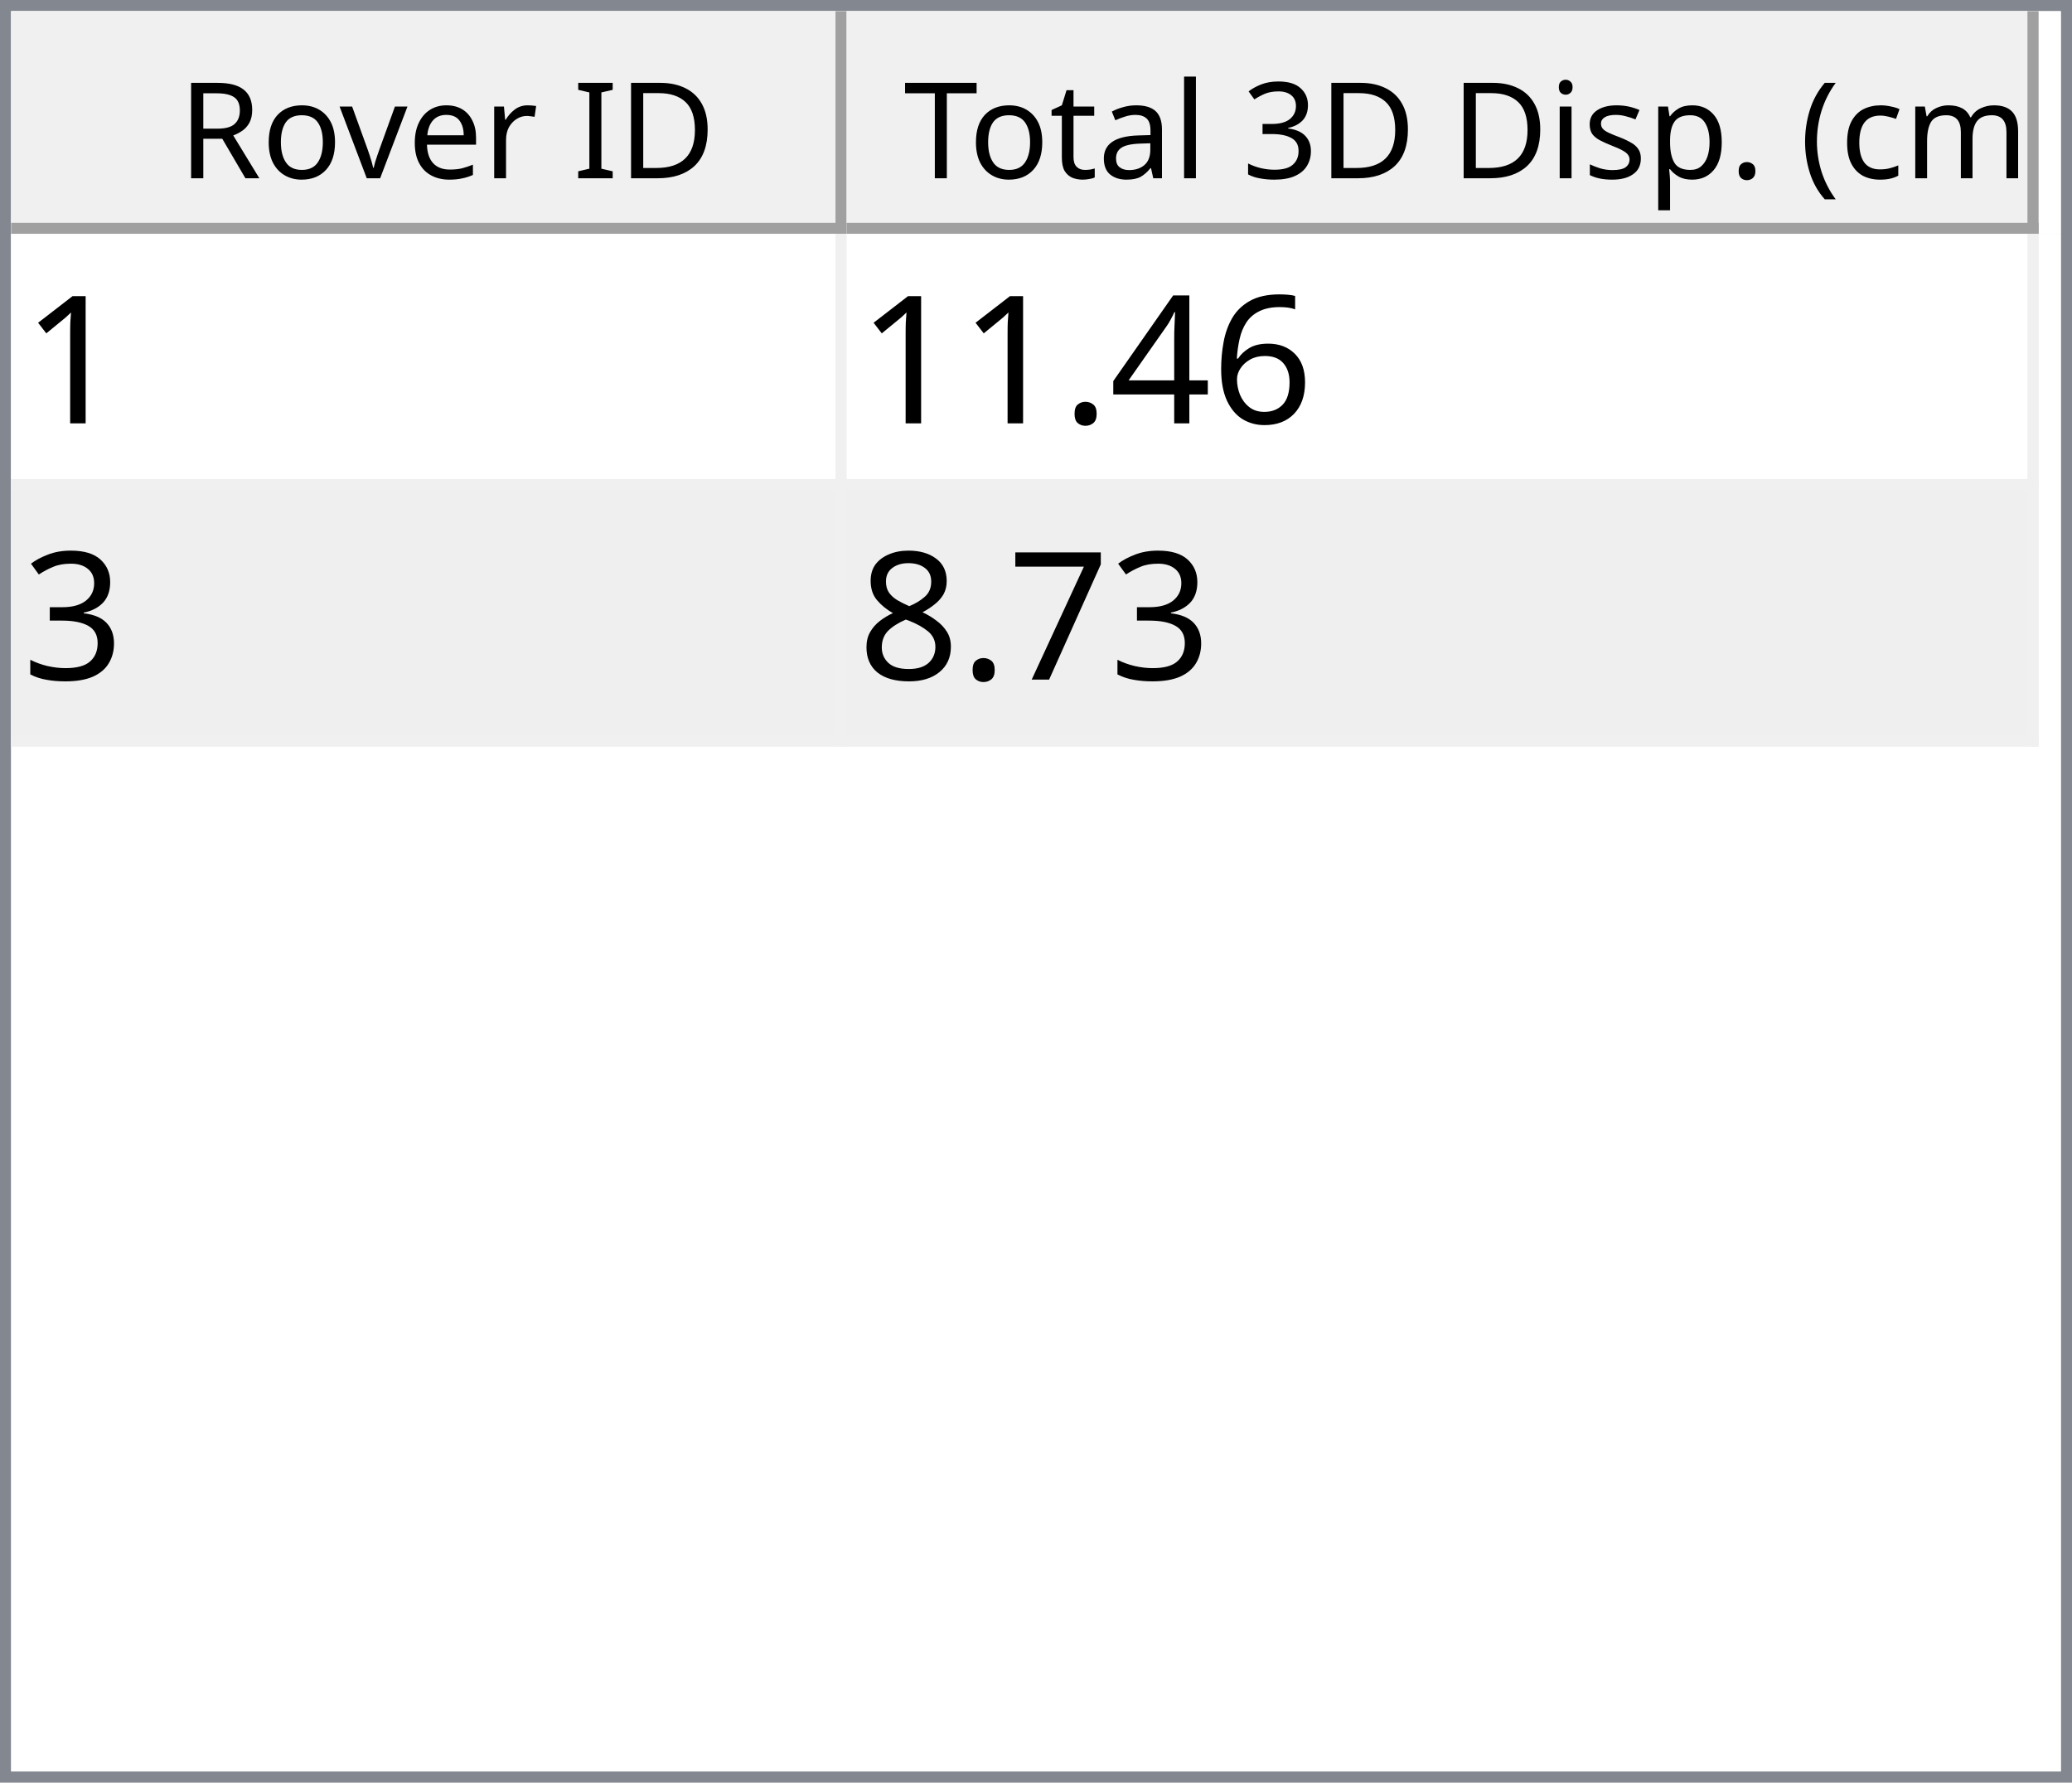
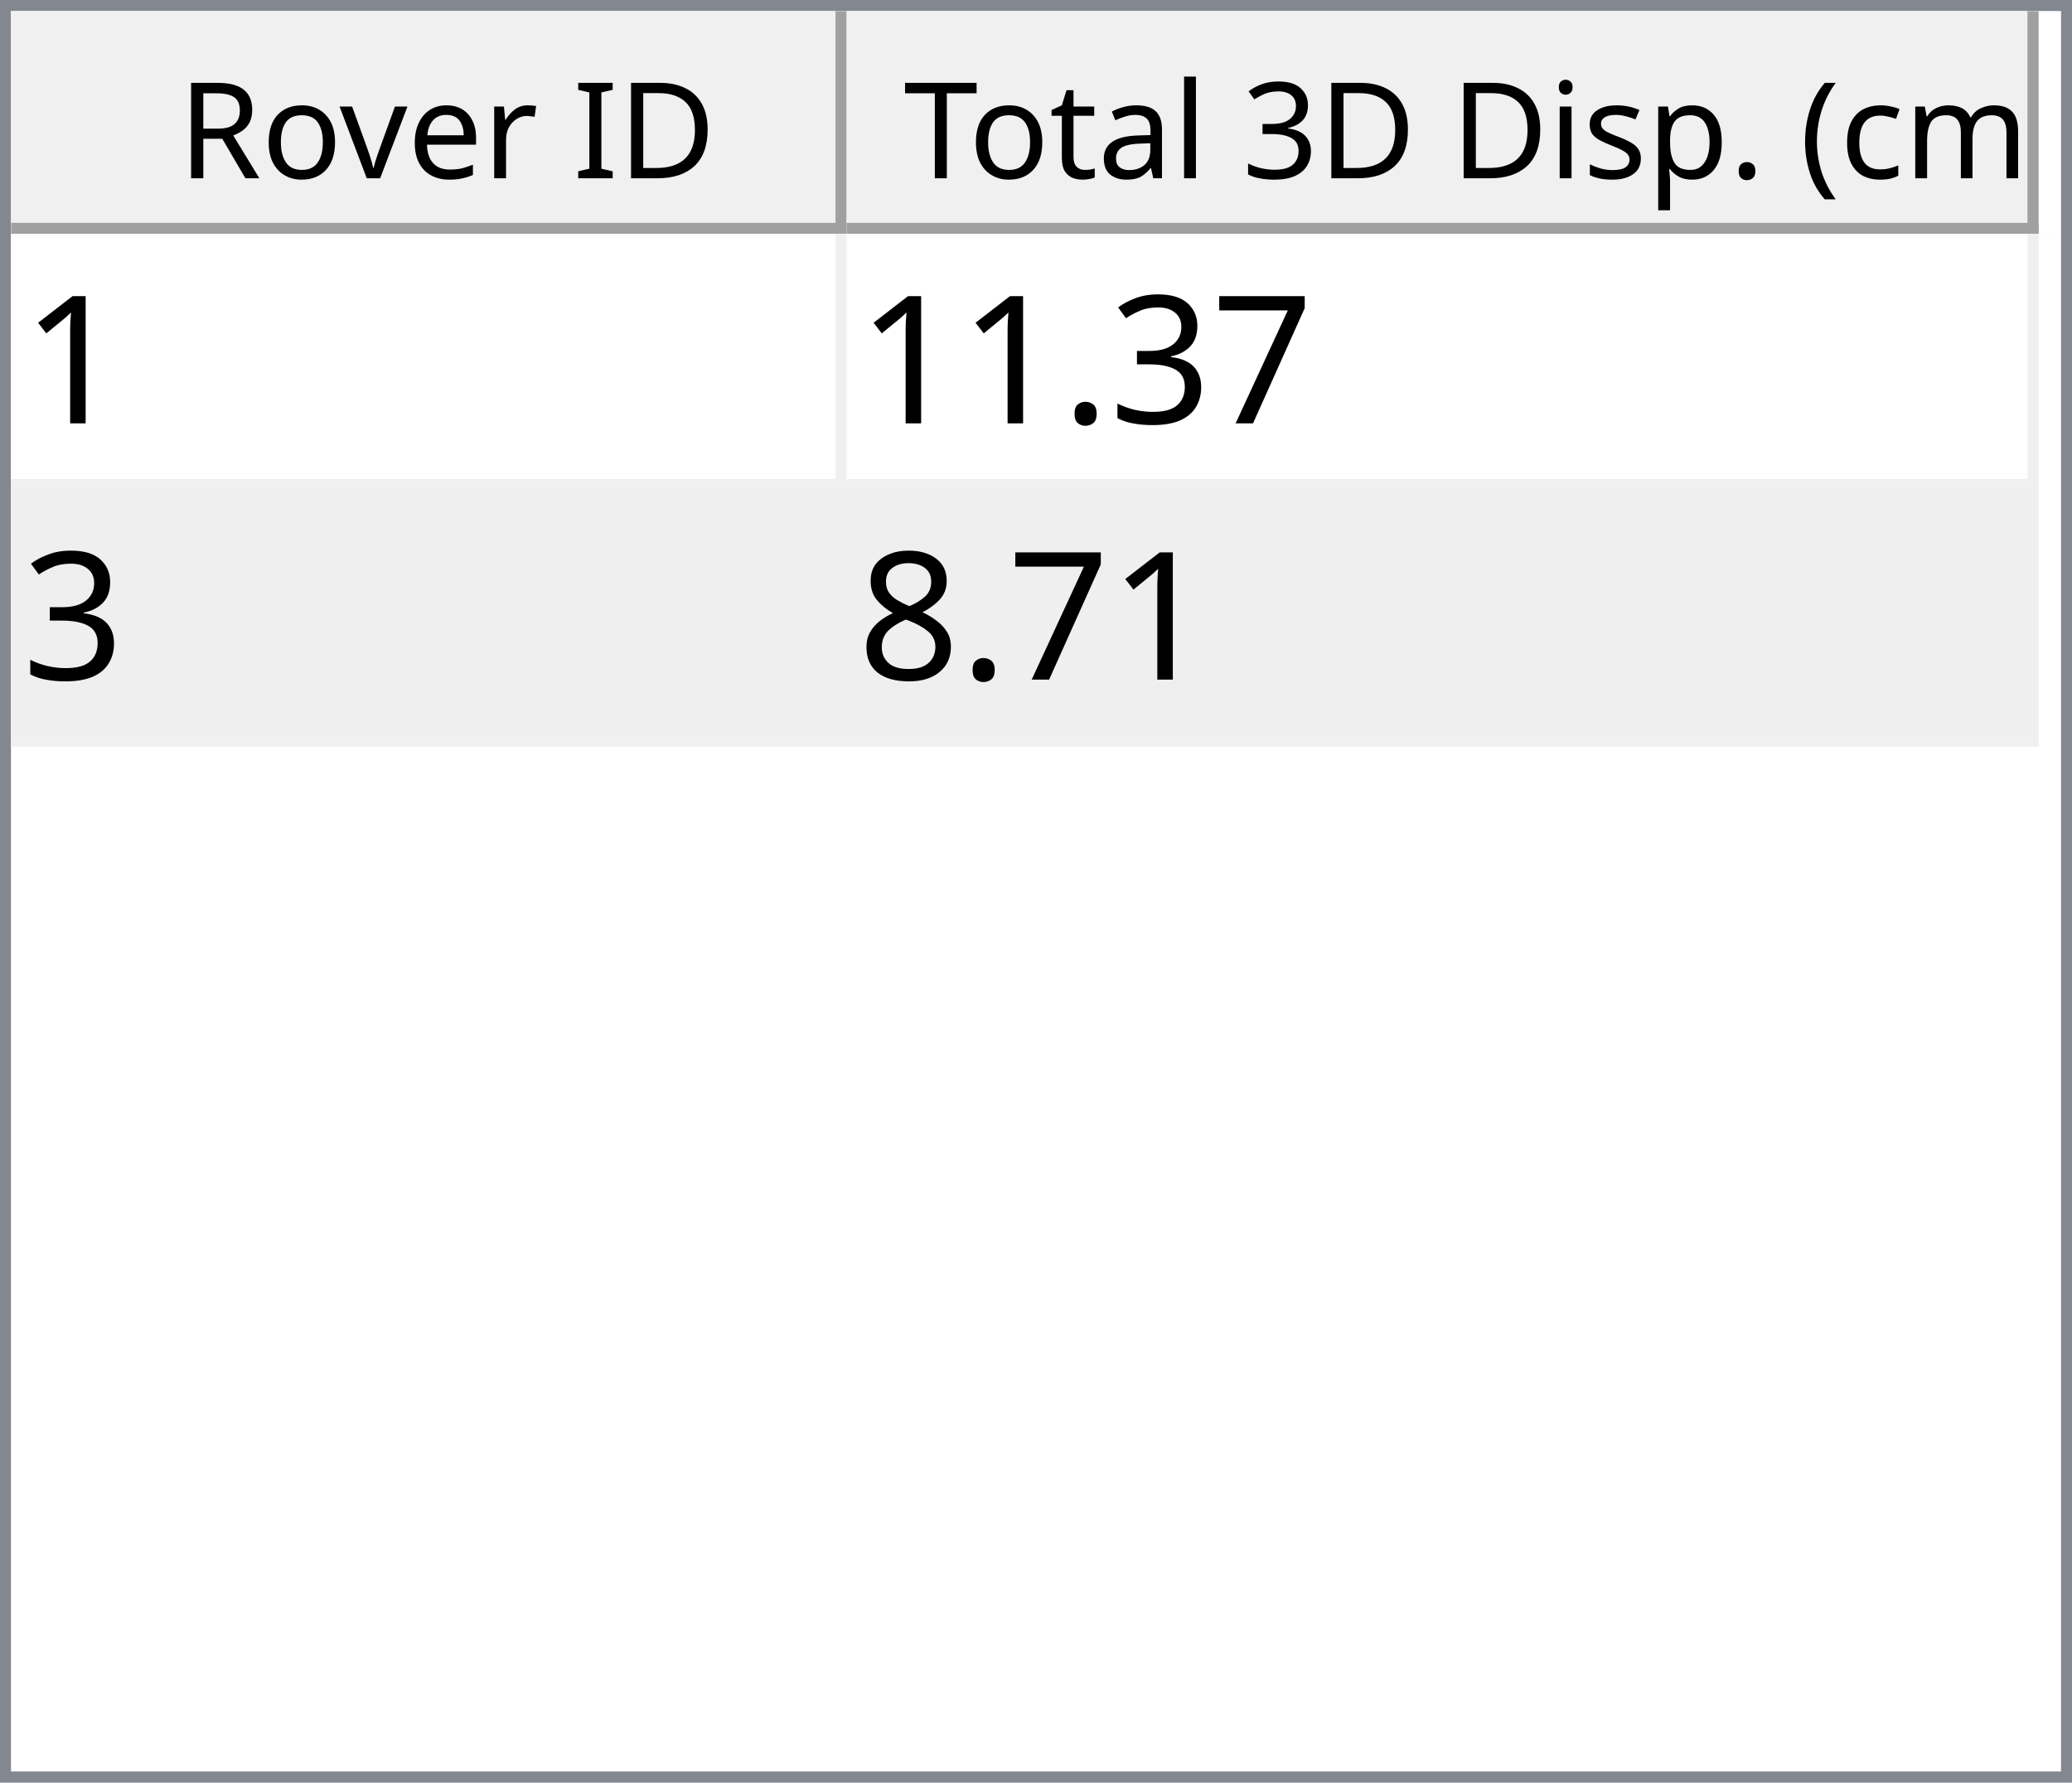
<svg xmlns="http://www.w3.org/2000/svg" style="fill-opacity:1; color-rendering:auto; color-interpolation:auto; text-rendering:auto; stroke:black; stroke-linecap:square; stroke-miterlimit:10; shape-rendering:auto; stroke-opacity:1; fill:black; stroke-dasharray:none; font-weight:normal; stroke-width:1; font-family:'Dialog'; font-style:normal; stroke-linejoin:miter; font-size:12px; stroke-dashoffset:0; image-rendering:auto;" width="186" height="160">
  <defs id="genericDefs" />
  <g>
    <defs id="defs1">
      <clipPath clipPathUnits="userSpaceOnUse" id="clipPath1">
        <path d="M0 0 L186 0 L186 160 L0 160 L0 0 Z" />
      </clipPath>
      <clipPath clipPathUnits="userSpaceOnUse" id="clipPath2">
        <path d="M0 0 L0 160 L186 160 L186 0 Z" />
      </clipPath>
      <clipPath clipPathUnits="userSpaceOnUse" id="clipPath3">
        <path d="M0 0 L0 20 L184 20 L184 0 Z" />
      </clipPath>
      <clipPath clipPathUnits="userSpaceOnUse" id="clipPath4">
        <path d="M0 0 L0 20 L75 20 L75 0 Z" />
      </clipPath>
      <clipPath clipPathUnits="userSpaceOnUse" id="clipPath5">
        <path d="M1 1 L1 19 L74 19 L74 1 Z" />
      </clipPath>
      <clipPath clipPathUnits="userSpaceOnUse" id="clipPath6">
        <path d="M0 0 L0 18 L73 18 L73 0 Z" />
      </clipPath>
      <clipPath clipPathUnits="userSpaceOnUse" id="clipPath7">
        <path d="M-0.5 -0.5 L-0.5 19.5 L74.5 19.5 L74.5 -0.5 Z" />
      </clipPath>
      <clipPath clipPathUnits="userSpaceOnUse" id="clipPath8">
        <path d="M0 0 L0 20 L107 20 L107 0 Z" />
      </clipPath>
      <clipPath clipPathUnits="userSpaceOnUse" id="clipPath9">
        <path d="M1 1 L1 19 L106 19 L106 1 Z" />
      </clipPath>
      <clipPath clipPathUnits="userSpaceOnUse" id="clipPath10">
        <path d="M0 0 L0 18 L105 18 L105 0 Z" />
      </clipPath>
      <clipPath clipPathUnits="userSpaceOnUse" id="clipPath11">
        <path d="M-0.5 -0.5 L-0.5 19.5 L106.5 19.5 L106.5 -0.5 Z" />
      </clipPath>
      <clipPath clipPathUnits="userSpaceOnUse" id="clipPath12">
        <path d="M0 0 L0 138 L184 138 L184 0 Z" />
      </clipPath>
      <clipPath clipPathUnits="userSpaceOnUse" id="clipPath13">
        <path d="M0 0 L0 46 L182 46 L182 0 Z" />
      </clipPath>
      <clipPath clipPathUnits="userSpaceOnUse" id="clipPath14">
        <path d="M-0.5 -0.5 L-0.5 45.5 L181.5 45.5 L181.5 -0.5 Z" />
      </clipPath>
      <clipPath clipPathUnits="userSpaceOnUse" id="clipPath15">
        <path d="M0 0 L0 22 L74 22 L74 0 Z" />
      </clipPath>
      <clipPath clipPathUnits="userSpaceOnUse" id="clipPath16">
        <path d="M0 0 L0 22 L106 22 L106 0 Z" />
      </clipPath>
      <font horiz-adv-x="64.551" id="font1">
        <font-face ascent="107.91" descent="25.098" units-per-em="100" style="font-style:normal; font-family:Segoe UI; font-weight:normal;" />
        <missing-glyph horiz-adv-x="64.551" d="M8.109 0 L8.109 68.266 L56.453 68.266 L56.453 0 L8.109 0 ZM15.328 7.234 L49.219 7.234 L49.219 61.031 L15.328 61.031 L15.328 7.234 Z" />
        <glyph unicode="D" horiz-adv-x="70.117" d="M9.188 0 L9.188 70.016 L28.516 70.016 Q65.531 70.016 65.531 35.891 Q65.531 19.672 55.25 9.836 Q44.969 0 27.734 0 L9.188 0 ZM17.391 62.594 L17.391 7.422 L27.828 7.422 Q41.609 7.422 49.273 14.797 Q56.938 22.172 56.938 35.688 Q56.938 62.594 28.328 62.594 L17.391 62.594 Z" />
        <glyph unicode="I" horiz-adv-x="26.611" d="M17.391 0 L9.188 0 L9.188 70.016 L17.391 70.016 L17.391 0 Z" />
        <glyph unicode=" " horiz-adv-x="27.393" d="" />
        <glyph unicode="r" horiz-adv-x="34.766" d="M34.188 41.891 Q32.078 43.5 28.125 43.5 Q23 43.5 19.555 38.672 Q16.109 33.844 16.109 25.484 L16.109 0 L8.109 0 L8.109 50 L16.109 50 L16.109 39.703 L16.312 39.703 Q18.016 44.969 21.531 47.922 Q25.047 50.875 29.391 50.875 Q32.516 50.875 34.188 50.203 L34.188 41.891 Z" />
        <glyph unicode="e" horiz-adv-x="52.295" d="M48.297 23 L12.984 23 Q13.188 14.656 17.484 10.109 Q21.781 5.562 29.297 5.562 Q37.75 5.562 44.828 11.141 L44.828 3.609 Q38.234 -1.172 27.391 -1.172 Q16.797 -1.172 10.742 5.641 Q4.688 12.453 4.688 24.812 Q4.688 36.469 11.305 43.82 Q17.922 51.172 27.734 51.172 Q37.547 51.172 42.922 44.828 Q48.297 38.484 48.297 27.203 L48.297 23 ZM40.094 29.781 Q40.047 36.719 36.75 40.578 Q33.453 44.438 27.594 44.438 Q21.922 44.438 17.969 40.383 Q14.016 36.328 13.094 29.781 L40.094 29.781 Z" />
        <glyph unicode="v" horiz-adv-x="47.9" d="M47.406 50 L27.484 0 L19.625 0 L0.688 50 L9.469 50 L22.172 13.672 Q23.578 9.672 23.922 6.688 L24.125 6.688 Q24.609 10.453 25.688 13.484 L38.969 50 L47.406 50 Z" />
        <glyph unicode="o" horiz-adv-x="58.594" d="M29 -1.172 Q17.922 -1.172 11.305 5.836 Q4.688 12.844 4.688 24.422 Q4.688 37.016 11.57 44.094 Q18.453 51.172 30.172 51.172 Q41.359 51.172 47.633 44.289 Q53.906 37.406 53.906 25.203 Q53.906 13.234 47.141 6.031 Q40.375 -1.172 29 -1.172 ZM29.594 44.438 Q21.875 44.438 17.383 39.188 Q12.891 33.938 12.891 24.703 Q12.891 15.828 17.43 10.695 Q21.969 5.562 29.594 5.562 Q37.359 5.562 41.531 10.594 Q45.703 15.625 45.703 24.906 Q45.703 34.281 41.531 39.359 Q37.359 44.438 29.594 44.438 Z" />
        <glyph unicode="R" horiz-adv-x="59.814" d="M59.375 0 L49.609 0 L37.891 19.625 Q36.281 22.359 34.766 24.289 Q33.25 26.219 31.664 27.438 Q30.078 28.656 28.25 29.219 Q26.422 29.781 24.125 29.781 L17.391 29.781 L17.391 0 L9.188 0 L9.188 70.016 L30.078 70.016 Q34.672 70.016 38.555 68.867 Q42.438 67.719 45.289 65.375 Q48.141 63.031 49.758 59.547 Q51.375 56.062 51.375 51.375 Q51.375 47.703 50.273 44.656 Q49.172 41.609 47.148 39.211 Q45.125 36.812 42.266 35.133 Q39.406 33.453 35.844 32.516 L35.844 32.328 Q37.594 31.547 38.891 30.547 Q40.188 29.547 41.359 28.18 Q42.531 26.812 43.68 25.078 Q44.828 23.344 46.234 21.047 L59.375 0 ZM17.391 62.594 L17.391 37.203 L28.516 37.203 Q31.594 37.203 34.203 38.133 Q36.812 39.062 38.719 40.797 Q40.625 42.531 41.703 45.047 Q42.781 47.562 42.781 50.688 Q42.781 56.297 39.141 59.445 Q35.5 62.594 28.609 62.594 L17.391 62.594 Z" />
        <glyph unicode=")" horiz-adv-x="30.176" d="M8.297 -15.922 L1.172 -15.922 Q16.406 2.344 16.406 26.812 Q16.406 51.469 1.078 70.016 L8.297 70.016 Q23.531 52.156 23.531 26.703 Q23.531 1.375 8.297 -15.922 Z" />
        <glyph unicode="m" horiz-adv-x="86.133" d="M79.109 0 L71.094 0 L71.094 28.719 Q71.094 37.016 68.531 40.727 Q65.969 44.438 59.906 44.438 Q54.781 44.438 51.195 39.75 Q47.609 35.062 47.609 28.516 L47.609 0 L39.594 0 L39.594 29.688 Q39.594 44.438 28.219 44.438 Q22.953 44.438 19.531 40.016 Q16.109 35.594 16.109 28.516 L16.109 0 L8.109 0 L8.109 50 L16.109 50 L16.109 42.094 L16.312 42.094 Q21.625 51.172 31.844 51.172 Q36.969 51.172 40.773 48.312 Q44.578 45.453 46 40.828 Q51.562 51.172 62.594 51.172 Q79.109 51.172 79.109 30.812 L79.109 0 Z" />
        <glyph unicode="c" horiz-adv-x="46.191" d="M42.188 2.297 Q36.422 -1.172 28.516 -1.172 Q17.828 -1.172 11.258 5.789 Q4.688 12.75 4.688 23.828 Q4.688 36.188 11.766 43.68 Q18.844 51.172 30.672 51.172 Q37.25 51.172 42.281 48.734 L42.281 40.531 Q36.719 44.438 30.375 44.438 Q22.703 44.438 17.797 38.945 Q12.891 33.453 12.891 24.516 Q12.891 15.719 17.508 10.641 Q22.125 5.562 29.891 5.562 Q36.422 5.562 42.188 9.906 L42.188 2.297 Z" />
        <glyph unicode="(" horiz-adv-x="30.176" d="M29.109 -15.922 L21.969 -15.922 Q6.844 1.375 6.844 26.703 Q6.844 52.156 21.969 70.016 L29.203 70.016 Q13.875 51.469 13.875 26.812 Q13.875 2.344 29.109 -15.922 Z" />
        <glyph unicode="." horiz-adv-x="21.68" d="M10.891 -1.078 Q8.641 -1.078 7.055 0.539 Q5.469 2.156 5.469 4.391 Q5.469 6.641 7.055 8.273 Q8.641 9.906 10.891 9.906 Q13.188 9.906 14.797 8.273 Q16.406 6.641 16.406 4.391 Q16.406 2.156 14.797 0.539 Q13.188 -1.078 10.891 -1.078 Z" />
        <glyph unicode="p" horiz-adv-x="58.789" d="M16.312 7.234 L16.109 7.234 L16.109 -23 L8.109 -23 L8.109 50 L16.109 50 L16.109 41.219 L16.312 41.219 Q22.219 51.172 33.594 51.172 Q43.266 51.172 48.688 44.461 Q54.109 37.75 54.109 26.469 Q54.109 13.922 48 6.375 Q41.891 -1.172 31.297 -1.172 Q21.578 -1.172 16.312 7.234 ZM16.109 27.391 L16.109 20.406 Q16.109 14.203 20.141 9.883 Q24.172 5.562 30.375 5.562 Q37.641 5.562 41.773 11.133 Q45.906 16.703 45.906 26.609 Q45.906 34.969 42.047 39.703 Q38.188 44.438 31.594 44.438 Q24.609 44.438 20.359 39.578 Q16.109 34.719 16.109 27.391 Z" />
        <glyph unicode="s" horiz-adv-x="42.432" d="M5.078 1.812 L5.078 10.406 Q11.625 5.562 19.484 5.562 Q30.031 5.562 30.031 12.594 Q30.031 14.594 29.125 15.992 Q28.219 17.391 26.68 18.461 Q25.141 19.531 23.07 20.383 Q21 21.234 18.609 22.172 Q15.281 23.484 12.766 24.828 Q10.25 26.172 8.57 27.859 Q6.891 29.547 6.031 31.695 Q5.172 33.844 5.172 36.719 Q5.172 40.234 6.789 42.945 Q8.406 45.656 11.086 47.484 Q13.766 49.312 17.211 50.242 Q20.656 51.172 24.312 51.172 Q30.812 51.172 35.938 48.922 L35.938 40.828 Q30.422 44.438 23.25 44.438 Q21 44.438 19.195 43.922 Q17.391 43.406 16.094 42.477 Q14.797 41.547 14.086 40.258 Q13.375 38.969 13.375 37.406 Q13.375 35.453 14.086 34.133 Q14.797 32.812 16.164 31.789 Q17.531 30.766 19.484 29.938 Q21.438 29.109 23.922 28.125 Q27.25 26.859 29.883 25.516 Q32.516 24.172 34.375 22.484 Q36.234 20.797 37.234 18.602 Q38.234 16.406 38.234 13.375 Q38.234 9.672 36.602 6.938 Q34.969 4.203 32.234 2.398 Q29.5 0.594 25.93 -0.289 Q22.359 -1.172 18.453 -1.172 Q10.75 -1.172 5.078 1.812 Z" />
        <glyph unicode="i" horiz-adv-x="24.219" d="M12.203 62.703 Q10.062 62.703 8.547 64.164 Q7.031 65.625 7.031 67.875 Q7.031 70.125 8.547 71.609 Q10.062 73.094 12.203 73.094 Q14.406 73.094 15.945 71.609 Q17.484 70.125 17.484 67.875 Q17.484 65.719 15.945 64.211 Q14.406 62.703 12.203 62.703 ZM16.109 0 L8.109 0 L8.109 50 L16.109 50 L16.109 0 Z" />
        <glyph unicode="3" horiz-adv-x="53.906" d="M46.531 19.828 Q46.531 15.094 44.75 11.211 Q42.969 7.328 39.719 4.57 Q36.469 1.812 31.93 0.297 Q27.391 -1.219 21.922 -1.219 Q11.922 -1.219 6 2.594 L6 11.188 Q13.094 5.609 22.219 5.609 Q25.875 5.609 28.828 6.539 Q31.781 7.469 33.906 9.227 Q36.031 10.984 37.18 13.477 Q38.328 15.969 38.328 19.094 Q38.328 32.812 18.797 32.812 L12.984 32.812 L12.984 39.594 L18.5 39.594 Q35.797 39.594 35.797 52.484 Q35.797 64.406 22.609 64.406 Q15.188 64.406 8.688 59.422 L8.688 67.188 Q15.375 71.188 24.609 71.188 Q29 71.188 32.57 69.969 Q36.141 68.75 38.68 66.555 Q41.219 64.359 42.609 61.281 Q44 58.203 44 54.5 Q44 40.672 30.031 36.719 L30.031 36.531 Q33.594 36.141 36.625 34.797 Q39.656 33.453 41.852 31.305 Q44.047 29.156 45.289 26.25 Q46.531 23.344 46.531 19.828 Z" />
        <glyph unicode="l" horiz-adv-x="24.219" d="M16.109 0 L8.109 0 L8.109 74.031 L16.109 74.031 L16.109 0 Z" />
        <glyph unicode="a" horiz-adv-x="50.879" d="M43.891 0 L35.891 0 L35.891 7.812 L35.688 7.812 Q30.469 -1.172 20.312 -1.172 Q12.844 -1.172 8.617 2.781 Q4.391 6.734 4.391 13.281 Q4.391 27.297 20.906 29.594 L35.891 31.688 Q35.891 44.438 25.594 44.438 Q16.547 44.438 9.281 38.281 L9.281 46.484 Q16.656 51.172 26.266 51.172 Q43.891 51.172 43.891 32.516 L43.891 0 ZM35.891 25.297 L23.828 23.641 Q18.266 22.859 15.43 20.875 Q12.594 18.891 12.594 13.875 Q12.594 10.203 15.211 7.883 Q17.828 5.562 22.172 5.562 Q28.125 5.562 32.008 9.742 Q35.891 13.922 35.891 20.312 L35.891 25.297 Z" />
        <glyph unicode="t" horiz-adv-x="33.887" d="M31.297 0.484 Q28.469 -1.078 23.828 -1.078 Q10.688 -1.078 10.688 13.578 L10.688 43.172 L2.094 43.172 L2.094 50 L10.688 50 L10.688 62.203 L18.703 64.797 L18.703 50 L31.297 50 L31.297 43.172 L18.703 43.172 L18.703 14.984 Q18.703 9.969 20.414 7.82 Q22.125 5.672 26.078 5.672 Q29.109 5.672 31.297 7.328 L31.297 0.484 Z" />
        <glyph unicode="T" horiz-adv-x="52.393" d="M50.594 62.594 L30.375 62.594 L30.375 0 L22.172 0 L22.172 62.594 L2 62.594 L2 70.016 L50.594 70.016 L50.594 62.594 Z" />
      </font>
      <font horiz-adv-x="75.0" id="font2">
        <font-face ascent="100.537" descent="21.973" units-per-em="100" style="font-style:normal; font-family:sans-serif; font-weight:normal;" />
        <missing-glyph horiz-adv-x="75.0" d="M12.5 0 L12.5 62.5 L62.5 62.5 L62.5 0 L12.5 0 ZM14.062 1.562 L60.938 1.562 L60.938 60.938 L14.062 60.938 L14.062 1.562 Z" />
        <glyph unicode="1" horiz-adv-x="55.615" d="M37.25 0 L28.469 0 L28.469 56 Q25.297 52.984 20.141 49.953 Q14.984 46.922 10.891 45.406 L10.891 53.906 Q18.266 57.375 23.781 62.305 Q29.297 67.234 31.594 71.875 L37.25 71.875 L37.25 0 Z" />
-         <glyph unicode="6" horiz-adv-x="55.615" d="M49.75 54.047 L41.016 53.375 Q39.844 58.547 37.703 60.891 Q34.125 64.656 28.906 64.656 Q24.703 64.656 21.531 62.312 Q17.391 59.281 14.992 53.469 Q12.594 47.656 12.5 36.922 Q15.672 41.75 20.266 44.094 Q24.859 46.438 29.891 46.438 Q38.672 46.438 44.852 39.969 Q51.031 33.5 51.031 23.25 Q51.031 16.5 48.125 10.719 Q45.219 4.938 40.141 1.859 Q35.062 -1.219 28.609 -1.219 Q17.625 -1.219 10.695 6.859 Q3.766 14.938 3.766 33.5 Q3.766 54.25 11.422 63.672 Q18.109 71.875 29.438 71.875 Q37.891 71.875 43.289 67.141 Q48.688 62.406 49.75 54.047 ZM13.875 23.188 Q13.875 18.656 15.797 14.508 Q17.719 10.359 21.188 8.18 Q24.656 6 28.469 6 Q34.031 6 38.039 10.492 Q42.047 14.984 42.047 22.703 Q42.047 30.125 38.086 34.398 Q34.125 38.672 28.125 38.672 Q22.172 38.672 18.023 34.398 Q13.875 30.125 13.875 23.188 Z" />
-         <glyph unicode="4" horiz-adv-x="55.615" d="M32.328 0 L32.328 17.141 L1.266 17.141 L1.266 25.203 L33.938 71.578 L41.109 71.578 L41.109 25.203 L50.781 25.203 L50.781 17.141 L41.109 17.141 L41.109 0 L32.328 0 ZM32.328 25.203 L32.328 57.469 L9.906 25.203 L32.328 25.203 Z" />
+         <glyph unicode="7" horiz-adv-x="55.615" d="M4.734 62.203 L4.734 70.656 L51.078 70.656 L51.078 63.812 Q44.234 56.547 37.523 44.484 Q30.812 32.422 27.156 19.672 Q24.516 10.688 23.781 0 L14.75 0 Q14.891 8.453 18.062 20.414 Q21.234 32.375 27.172 43.484 Q33.109 54.594 39.797 62.203 L4.734 62.203 Z" />
+         <glyph unicode="3" horiz-adv-x="55.615" d="M4.203 18.891 L12.984 20.062 Q14.5 12.594 18.141 9.297 Q21.781 6 27 6 Q33.203 6 37.477 10.297 Q41.75 14.594 41.75 20.953 Q41.75 27 37.797 30.93 Q33.844 34.859 27.734 34.859 Q25.25 34.859 21.531 33.891 L22.516 41.609 Q23.391 41.5 23.922 41.5 Q29.547 41.5 34.039 44.43 Q38.531 47.359 38.531 53.469 Q38.531 58.297 35.258 61.477 Q31.984 64.656 26.812 64.656 Q21.688 64.656 18.266 61.43 Q14.844 58.203 13.875 51.766 L5.078 53.328 Q6.688 62.156 12.398 67.016 Q18.109 71.875 26.609 71.875 Q32.469 71.875 37.398 69.359 Q42.328 66.844 44.945 62.5 Q47.562 58.156 47.562 53.266 Q47.562 48.641 45.07 44.828 Q42.578 41.016 37.703 38.766 Q44.047 37.312 47.562 32.695 Q51.078 28.078 51.078 21.141 Q51.078 11.766 44.242 5.25 Q37.406 -1.266 26.953 -1.266 Q17.531 -1.266 11.305 4.352 Q5.078 9.969 4.203 18.891 Z" />
        <glyph unicode="." horiz-adv-x="27.783" d="M9.078 0 L9.078 10.016 L19.094 10.016 L19.094 0 L9.078 0 Z" />
-         <glyph unicode="3" horiz-adv-x="55.615" d="M4.203 18.891 L12.984 20.062 Q14.5 12.594 18.141 9.297 Q21.781 6 27 6 Q33.203 6 37.477 10.297 Q41.75 14.594 41.75 20.953 Q41.75 27 37.797 30.93 Q33.844 34.859 27.734 34.859 Q25.25 34.859 21.531 33.891 L22.516 41.609 Q23.391 41.5 23.922 41.5 Q29.547 41.5 34.039 44.43 Q38.531 47.359 38.531 53.469 Q38.531 58.297 35.258 61.477 Q31.984 64.656 26.812 64.656 Q21.688 64.656 18.266 61.43 Q14.844 58.203 13.875 51.766 L5.078 53.328 Q6.688 62.156 12.398 67.016 Q18.109 71.875 26.609 71.875 Q32.469 71.875 37.398 69.359 Q42.328 66.844 44.945 62.5 Q47.562 58.156 47.562 53.266 Q47.562 48.641 45.07 44.828 Q42.578 41.016 37.703 38.766 Q44.047 37.312 47.562 32.695 Q51.078 28.078 51.078 21.141 Q51.078 11.766 44.242 5.25 Q37.406 -1.266 26.953 -1.266 Q17.531 -1.266 11.305 4.352 Q5.078 9.969 4.203 18.891 Z" />
-         <glyph unicode="7" horiz-adv-x="55.615" d="M4.734 62.203 L4.734 70.656 L51.078 70.656 L51.078 63.812 Q44.234 56.547 37.523 44.484 Q30.812 32.422 27.156 19.672 Q24.516 10.688 23.781 0 L14.75 0 Q14.891 8.453 18.062 20.414 Q21.234 32.375 27.172 43.484 Q33.109 54.594 39.797 62.203 L4.734 62.203 Z" />
        <glyph unicode="8" horiz-adv-x="55.615" d="M17.672 38.812 Q12.203 40.828 9.57 44.539 Q6.938 48.25 6.938 53.422 Q6.938 61.234 12.555 66.555 Q18.172 71.875 27.484 71.875 Q36.859 71.875 42.578 66.43 Q48.297 60.984 48.297 53.172 Q48.297 48.188 45.68 44.508 Q43.062 40.828 37.75 38.812 Q44.344 36.672 47.781 31.883 Q51.219 27.094 51.219 20.453 Q51.219 11.281 44.727 5.031 Q38.234 -1.219 27.641 -1.219 Q17.047 -1.219 10.547 5.055 Q4.047 11.328 4.047 20.703 Q4.047 27.688 7.594 32.398 Q11.141 37.109 17.672 38.812 ZM15.922 53.719 Q15.922 48.641 19.195 45.414 Q22.469 42.188 27.688 42.188 Q32.766 42.188 36.016 45.383 Q39.266 48.578 39.266 53.219 Q39.266 58.062 35.914 61.359 Q32.562 64.656 27.594 64.656 Q22.562 64.656 19.242 61.43 Q15.922 58.203 15.922 53.719 ZM13.094 20.656 Q13.094 16.891 14.875 13.375 Q16.656 9.859 20.172 7.93 Q23.688 6 27.734 6 Q34.031 6 38.133 10.055 Q42.234 14.109 42.234 20.359 Q42.234 26.703 38.016 30.859 Q33.797 35.016 27.438 35.016 Q21.234 35.016 17.164 30.914 Q13.094 26.812 13.094 20.656 Z" />
      </font>
    </defs>
    <g style="fill:white; stroke:white;">
      <rect x="0" y="0" width="186" style="clip-path:url(#clipPath1); stroke:none;" height="160" />
    </g>
    <g style="fill:white; text-rendering:optimizeSpeed; color-rendering:optimizeSpeed; image-rendering:optimizeSpeed; shape-rendering:crispEdges; stroke:white; color-interpolation:sRGB;">
      <rect x="0" width="186" height="160" y="0" style="stroke:none;" />
      <path style="stroke:none;" d="M0 160 L186 160 L186 0 L0 0 Z" />
    </g>
    <g style="fill:rgb(240,240,240); font-family:'Segoe UI'; stroke:rgb(240,240,240);">
      <rect x="0" y="0" width="186" style="clip-path:url(#clipPath2); stroke:none;" height="160" />
    </g>
    <g style="fill:rgb(130,135,144); font-family:'Segoe UI'; stroke:rgb(130,135,144);">
      <path d="M0 0 L186 0 L186 160 L0 160 L0 0 ZM1 1 L185 1 L185 159 L1 159 L1 1 Z" style="fill-rule:evenodd; clip-path:url(#clipPath2); stroke:none;" />
    </g>
    <g style="fill:white; font-family:'Segoe UI'; stroke:white;" transform="translate(1,1)">
      <rect x="0" y="0" width="184" style="clip-path:url(#clipPath3); stroke:none;" height="20" />
    </g>
    <g style="fill:rgb(240,240,240); font-family:'Segoe UI'; stroke:rgb(240,240,240);" transform="translate(1,1)">
      <rect x="0" y="0" width="75" style="clip-path:url(#clipPath4); stroke:none;" height="20" />
    </g>
    <g style="font-family:'Segoe UI';" transform="translate(2,2)">
      <text x="14" xml:space="preserve" y="14" style="clip-path:url(#clipPath6); stroke:none;">Rover ID</text>
    </g>
    <g style="fill:rgb(160,160,160); font-family:'Segoe UI'; stroke:rgb(160,160,160); stroke-linejoin:bevel;" transform="translate(1.5,1.5)">
      <line x1="74" x2="74" y1="0" style="fill:none; clip-path:url(#clipPath7);" y2="19" />
    </g>
    <g style="fill:rgb(160,160,160); font-family:'Segoe UI'; stroke:rgb(160,160,160); stroke-linejoin:bevel;" transform="matrix(1,0,0,1,1,1) translate(0.5,0.5)">
      <line x1="0" x2="74" y1="19" style="fill:none; clip-path:url(#clipPath7);" y2="19" />
    </g>
    <g style="fill:rgb(240,240,240); font-family:'Segoe UI'; stroke:rgb(240,240,240);" transform="translate(76,1)">
      <rect x="0" y="0" width="107" style="clip-path:url(#clipPath8); stroke:none;" height="20" />
    </g>
    <g style="font-family:'Segoe UI';" transform="translate(77,2)">
      <text x="1" xml:space="preserve" y="14" style="clip-path:url(#clipPath10); stroke:none;"> Total 3D Disp. (cm)</text>
    </g>
    <g style="fill:rgb(160,160,160); font-family:'Segoe UI'; stroke:rgb(160,160,160); stroke-linejoin:bevel;" transform="translate(76.5,1.5)">
      <line x1="106" x2="106" y1="0" style="fill:none; clip-path:url(#clipPath11);" y2="19" />
    </g>
    <g style="fill:rgb(160,160,160); font-family:'Segoe UI'; stroke:rgb(160,160,160); stroke-linejoin:bevel;" transform="matrix(1,0,0,1,76,1) translate(0.5,0.5)">
      <line x1="0" x2="106" y1="19" style="fill:none; clip-path:url(#clipPath11);" y2="19" />
    </g>
    <g style="fill:white; font-family:'Segoe UI'; stroke:white;" transform="translate(1,21)">
      <rect x="0" y="0" width="184" style="clip-path:url(#clipPath12); stroke:none;" height="138" />
    </g>
    <g style="fill:rgb(240,240,240); font-size:16px; font-family:sans-serif; stroke:rgb(240,240,240);" transform="translate(1,21)">
      <rect x="0" y="0" width="182" style="clip-path:url(#clipPath13); stroke:none;" height="46" />
      <line transform="translate(0.5,0.5)" x1="0" x2="181" y1="22" style="clip-path:url(#clipPath14); fill:none; stroke-linejoin:bevel;" y2="22" />
    </g>
    <g transform="matrix(1,0,0,1,1,21) translate(0.5,0.5)" style="fill:rgb(240,240,240); font-size:16px; font-family:sans-serif; stroke:rgb(240,240,240); stroke-linejoin:bevel;">
      <line x1="0" x2="181" y1="45" style="fill:none; clip-path:url(#clipPath14);" y2="45" />
    </g>
    <g transform="matrix(1,0,0,1,1,21) translate(0.5,0.5)" style="fill:rgb(240,240,240); font-size:16px; font-family:sans-serif; stroke:rgb(240,240,240); stroke-linejoin:bevel;">
      <line x1="74" x2="74" y1="0" style="fill:none; clip-path:url(#clipPath14);" y2="45" />
    </g>
    <g transform="matrix(1,0,0,1,1,21) translate(0.5,0.5)" style="fill:rgb(240,240,240); font-size:16px; font-family:sans-serif; stroke:rgb(240,240,240); stroke-linejoin:bevel;">
      <line x1="181" x2="181" y1="0" style="fill:none; clip-path:url(#clipPath14);" y2="45" />
    </g>
    <g style="fill:white; font-size:16px; font-family:sans-serif; stroke:white;" transform="matrix(1,0,0,1,1,21)">
      <rect x="0" y="0" width="74" style="clip-path:url(#clipPath15); stroke:none;" height="22" />
      <text x="1" y="17" style="fill:black; clip-path:url(#clipPath15); stroke:none;" xml:space="preserve">1</text>
    </g>
    <g style="fill:white; font-size:16px; font-family:sans-serif; stroke:white;" transform="matrix(1,0,0,1,1,21) translate(75,0)">
      <rect x="0" y="0" width="106" style="clip-path:url(#clipPath16); stroke:none;" height="22" />
-       <text x="1" y="17" style="fill:black; clip-path:url(#clipPath16); stroke:none;" xml:space="preserve">11.46</text>
+       <text x="1" y="17" style="fill:black; clip-path:url(#clipPath16); stroke:none;" xml:space="preserve">11.37</text>
    </g>
    <g style="fill:rgb(239,239,239); font-size:16px; font-family:sans-serif; stroke:rgb(239,239,239);" transform="matrix(1,0,0,1,1,21) translate(0,23)">
      <rect x="0" y="0" width="74" style="clip-path:url(#clipPath15); stroke:none;" height="22" />
      <text x="1" y="17" style="fill:black; clip-path:url(#clipPath15); stroke:none;" xml:space="preserve">3</text>
    </g>
    <g style="fill:rgb(239,239,239); font-size:16px; font-family:sans-serif; stroke:rgb(239,239,239);" transform="matrix(1,0,0,1,1,21) translate(75,23)">
      <rect x="0" y="0" width="106" style="clip-path:url(#clipPath16); stroke:none;" height="22" />
-       <text x="1" y="17" style="fill:black; clip-path:url(#clipPath16); stroke:none;" xml:space="preserve">8.73</text>
+       <text x="1" y="17" style="fill:black; clip-path:url(#clipPath16); stroke:none;" xml:space="preserve">8.71</text>
    </g>
  </g>
</svg>
